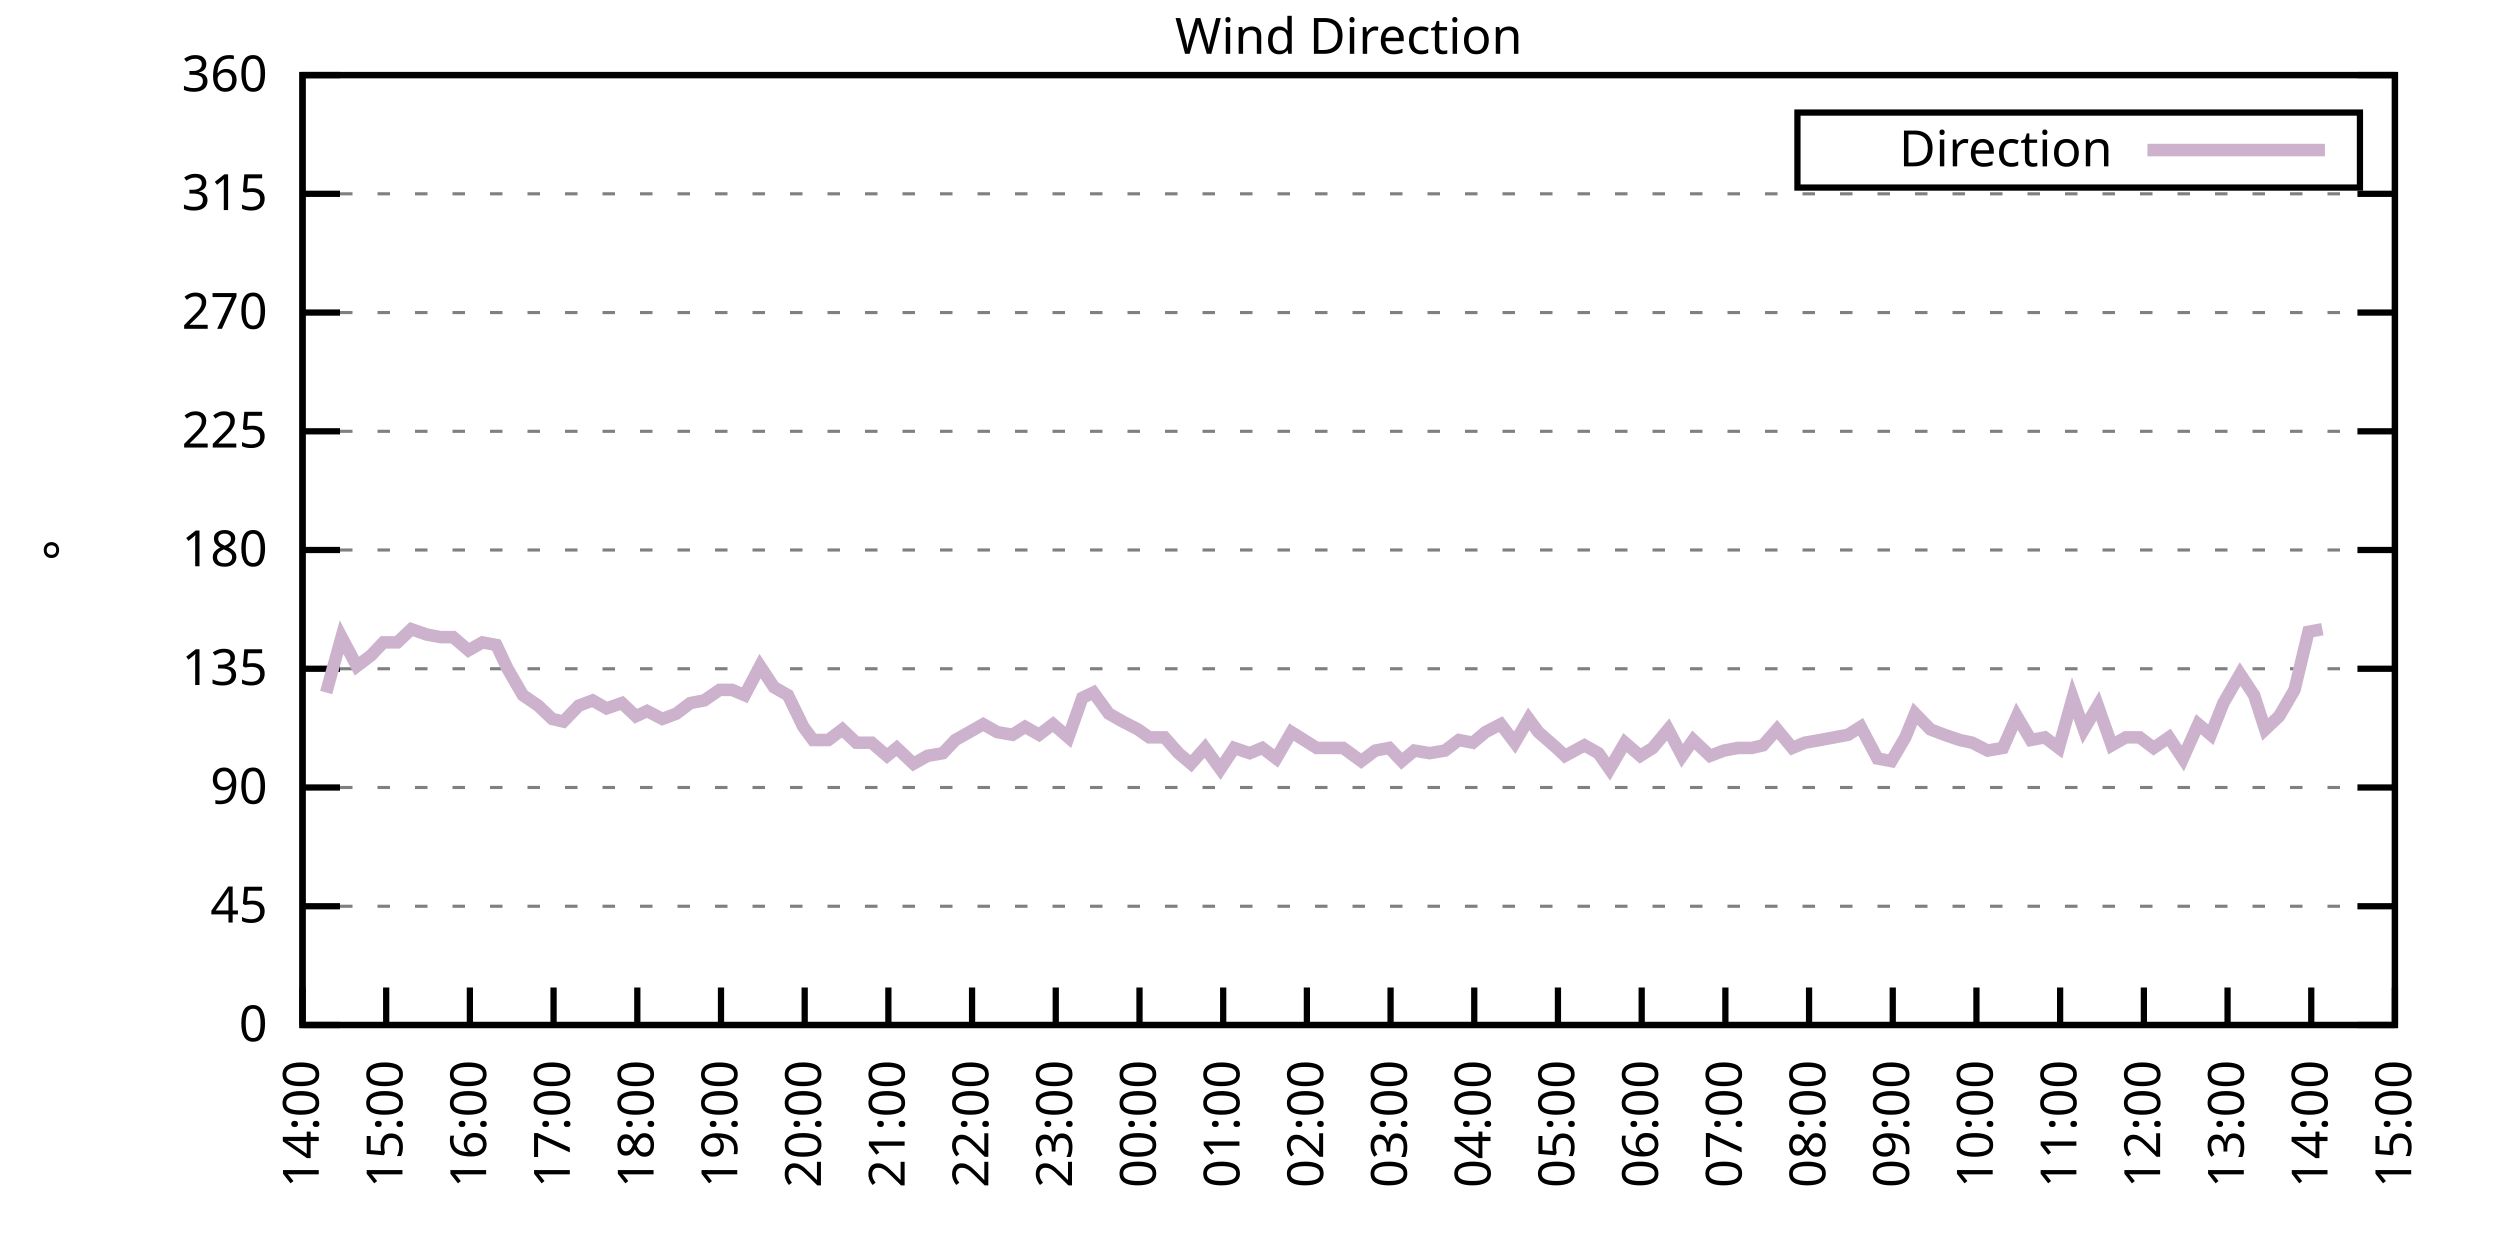
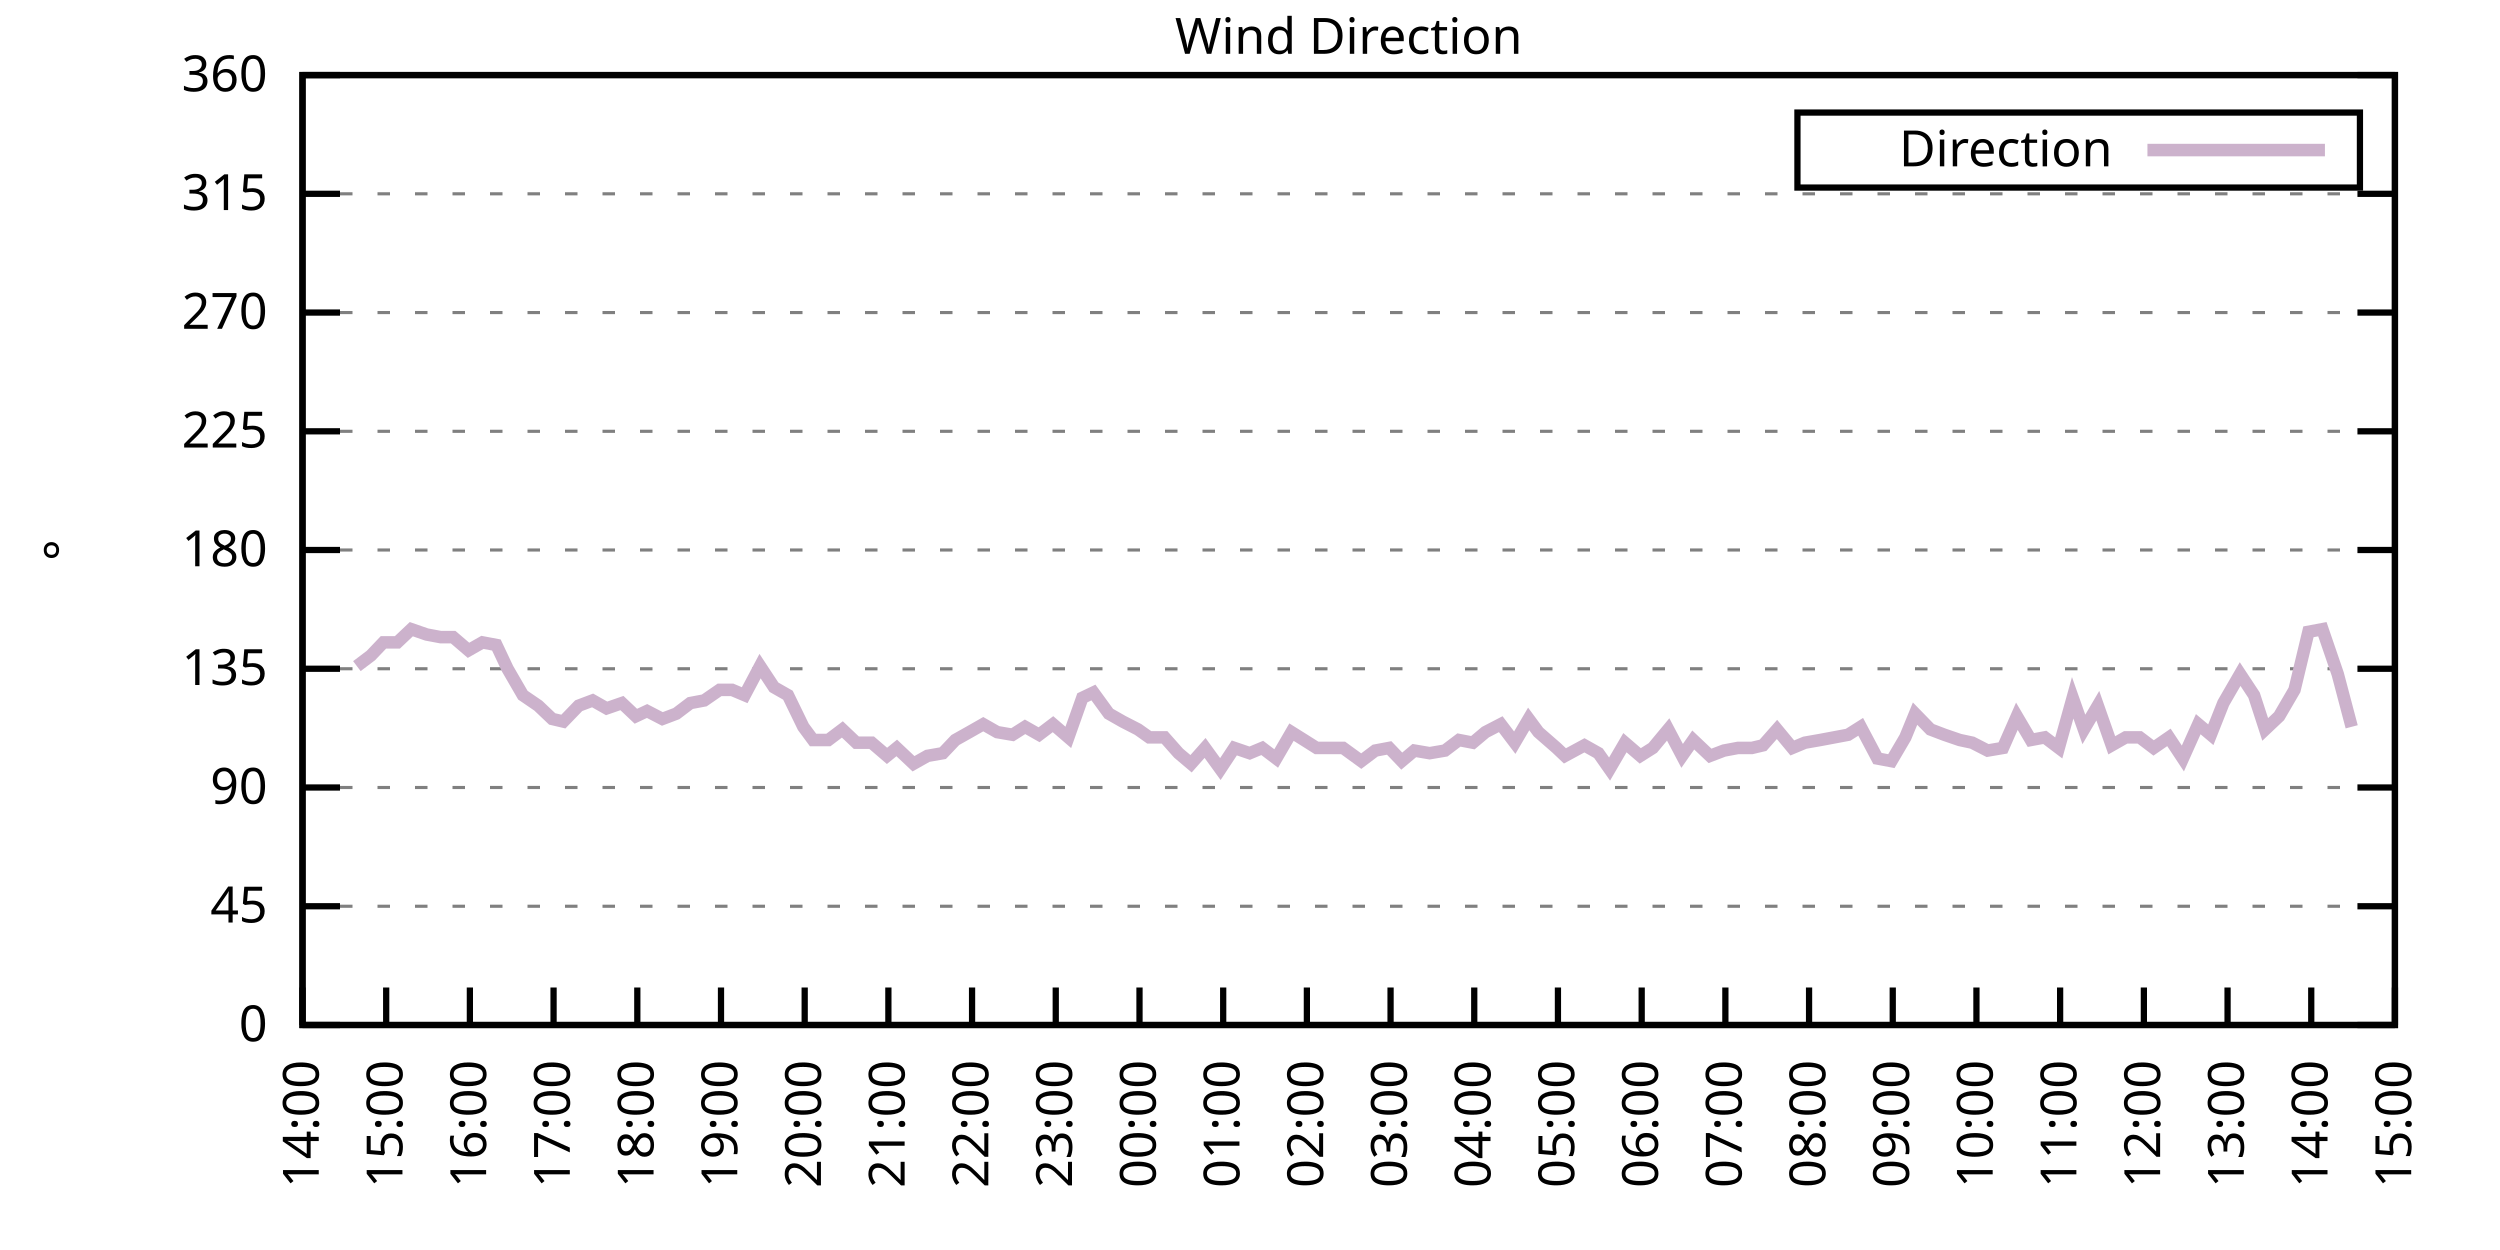
<svg xmlns="http://www.w3.org/2000/svg" xmlns:xlink="http://www.w3.org/1999/xlink" width="400" height="200" viewBox="0 0 400 200">
  <g id="gnuplot_canvas">
    <rect x="0" y="0" width="400" height="200" fill="none" />
    <defs>
      <circle id="gpDot" r="0.5" stroke-width="0.5" stroke="currentColor" />
      <path id="gpPt0" stroke-width="0.333" stroke="currentColor" d="M-1,0 h2 M0,-1 v2" />
      <path id="gpPt1" stroke-width="0.333" stroke="currentColor" d="M-1,-1 L1,1 M1,-1 L-1,1" />
      <path id="gpPt2" stroke-width="0.333" stroke="currentColor" d="M-1,0 L1,0 M0,-1 L0,1 M-1,-1 L1,1 M-1,1 L1,-1" />
      <rect id="gpPt3" stroke-width="0.333" stroke="currentColor" x="-1" y="-1" width="2" height="2" />
      <rect id="gpPt4" stroke-width="0.333" stroke="currentColor" fill="currentColor" x="-1" y="-1" width="2" height="2" />
      <circle id="gpPt5" stroke-width="0.333" stroke="currentColor" cx="0" cy="0" r="1" />
      <use xlink:href="#gpPt5" id="gpPt6" fill="currentColor" stroke="none" />
      <path id="gpPt7" stroke-width="0.333" stroke="currentColor" d="M0,-1.33 L-1.33,0.67 L1.33,0.67 z" />
      <use xlink:href="#gpPt7" id="gpPt8" fill="currentColor" stroke="none" />
      <use xlink:href="#gpPt7" id="gpPt9" stroke="currentColor" transform="rotate(180)" />
      <use xlink:href="#gpPt9" id="gpPt10" fill="currentColor" stroke="none" />
      <use xlink:href="#gpPt3" id="gpPt11" stroke="currentColor" transform="rotate(45)" />
      <use xlink:href="#gpPt11" id="gpPt12" fill="currentColor" stroke="none" />
      <path id="gpPt13" stroke-width="0.333" stroke="currentColor" d="M0,1.330 L1.265,0.411 L0.782,-1.067 L-0.782,-1.076 L-1.265,0.411 z" />
      <use xlink:href="#gpPt13" id="gpPt14" fill="currentColor" stroke="none" />
      <filter id="textbox" filterUnits="objectBoundingBox" x="0" y="0" height="1" width="1">
        <feFlood flood-color="white" flood-opacity="1" result="bgnd" />
        <feComposite in="SourceGraphic" in2="bgnd" operator="atop" />
      </filter>
      <filter id="greybox" filterUnits="objectBoundingBox" x="0" y="0" height="1" width="1">
        <feFlood flood-color="lightgrey" flood-opacity="1" result="grey" />
        <feComposite in="SourceGraphic" in2="grey" operator="atop" />
      </filter>
    </defs>
    <g fill="none" color="white" stroke="currentColor" stroke-width="1.00" stroke-linecap="butt" stroke-linejoin="miter">
</g>
    <g fill="none" color="black" stroke="currentColor" stroke-width="1.00" stroke-linecap="butt" stroke-linejoin="miter">
      <g stroke="none" shape-rendering="crispEdges">
        <polygon fill="rgb(255, 255, 255)" points="48.40,164.00 383.18,164.00 383.18,12.02 48.40,12.02 " />
      </g>
    </g>
    <g fill="none" color="black" stroke="currentColor" stroke-width="1.00" stroke-linecap="butt" stroke-linejoin="miter">
</g>
    <g fill="none" color="black" stroke="black" stroke-width="0.50" stroke-linecap="butt" stroke-linejoin="miter">
</g>
    <g fill="none" color="gray" stroke="currentColor" stroke-width="0.50" stroke-linecap="butt" stroke-linejoin="miter">
      <path stroke="gray" stroke-dasharray="2,4" class="gridline" d="M48.40,164.00 L383.19,164.00  " />
    </g>
    <g fill="none" color="gray" stroke="gray" stroke-width="1.00" stroke-linecap="butt" stroke-linejoin="miter">
</g>
    <g fill="none" color="black" stroke="currentColor" stroke-width="1.00" stroke-linecap="butt" stroke-linejoin="miter">
      <path stroke="black" d="M48.40,164.00 L54.40,164.00 M383.19,164.00 L377.19,164.00  " />
      <g transform="translate(42.80,166.60)" stroke="none" fill="black" font-family="Sans" font-size="8.00" text-anchor="end">
        <text>
          <tspan font-family="Sans"> 0</tspan>
        </text>
      </g>
    </g>
    <g fill="none" color="black" stroke="currentColor" stroke-width="1.00" stroke-linecap="butt" stroke-linejoin="miter">
</g>
    <g fill="none" color="black" stroke="black" stroke-width="0.50" stroke-linecap="butt" stroke-linejoin="miter">
</g>
    <g fill="none" color="gray" stroke="currentColor" stroke-width="0.50" stroke-linecap="butt" stroke-linejoin="miter">
      <path stroke="gray" stroke-dasharray="2,4" class="gridline" d="M48.40,145.00 L383.19,145.00  " />
    </g>
    <g fill="none" color="gray" stroke="gray" stroke-width="1.00" stroke-linecap="butt" stroke-linejoin="miter">
</g>
    <g fill="none" color="black" stroke="currentColor" stroke-width="1.00" stroke-linecap="butt" stroke-linejoin="miter">
      <path stroke="black" d="M48.40,145.00 L54.40,145.00 M383.19,145.00 L377.19,145.00  " />
      <g transform="translate(42.80,147.60)" stroke="none" fill="black" font-family="Sans" font-size="8.00" text-anchor="end">
        <text>
          <tspan font-family="Sans"> 45</tspan>
        </text>
      </g>
    </g>
    <g fill="none" color="black" stroke="currentColor" stroke-width="1.00" stroke-linecap="butt" stroke-linejoin="miter">
</g>
    <g fill="none" color="black" stroke="black" stroke-width="0.50" stroke-linecap="butt" stroke-linejoin="miter">
</g>
    <g fill="none" color="gray" stroke="currentColor" stroke-width="0.50" stroke-linecap="butt" stroke-linejoin="miter">
      <path stroke="gray" stroke-dasharray="2,4" class="gridline" d="M48.40,126.00 L383.19,126.00  " />
    </g>
    <g fill="none" color="gray" stroke="gray" stroke-width="1.00" stroke-linecap="butt" stroke-linejoin="miter">
</g>
    <g fill="none" color="black" stroke="currentColor" stroke-width="1.00" stroke-linecap="butt" stroke-linejoin="miter">
      <path stroke="black" d="M48.40,126.00 L54.40,126.00 M383.19,126.00 L377.19,126.00  " />
      <g transform="translate(42.80,128.60)" stroke="none" fill="black" font-family="Sans" font-size="8.00" text-anchor="end">
        <text>
          <tspan font-family="Sans"> 90</tspan>
        </text>
      </g>
    </g>
    <g fill="none" color="black" stroke="currentColor" stroke-width="1.00" stroke-linecap="butt" stroke-linejoin="miter">
</g>
    <g fill="none" color="black" stroke="black" stroke-width="0.50" stroke-linecap="butt" stroke-linejoin="miter">
</g>
    <g fill="none" color="gray" stroke="currentColor" stroke-width="0.50" stroke-linecap="butt" stroke-linejoin="miter">
      <path stroke="gray" stroke-dasharray="2,4" class="gridline" d="M48.40,107.00 L383.19,107.00  " />
    </g>
    <g fill="none" color="gray" stroke="gray" stroke-width="1.00" stroke-linecap="butt" stroke-linejoin="miter">
</g>
    <g fill="none" color="black" stroke="currentColor" stroke-width="1.00" stroke-linecap="butt" stroke-linejoin="miter">
      <path stroke="black" d="M48.40,107.00 L54.40,107.00 M383.19,107.00 L377.19,107.00  " />
      <g transform="translate(42.80,109.60)" stroke="none" fill="black" font-family="Sans" font-size="8.00" text-anchor="end">
        <text>
          <tspan font-family="Sans"> 135</tspan>
        </text>
      </g>
    </g>
    <g fill="none" color="black" stroke="currentColor" stroke-width="1.00" stroke-linecap="butt" stroke-linejoin="miter">
</g>
    <g fill="none" color="black" stroke="black" stroke-width="0.50" stroke-linecap="butt" stroke-linejoin="miter">
</g>
    <g fill="none" color="gray" stroke="currentColor" stroke-width="0.50" stroke-linecap="butt" stroke-linejoin="miter">
      <path stroke="gray" stroke-dasharray="2,4" class="gridline" d="M48.40,88.00 L383.19,88.00  " />
    </g>
    <g fill="none" color="gray" stroke="gray" stroke-width="1.00" stroke-linecap="butt" stroke-linejoin="miter">
</g>
    <g fill="none" color="black" stroke="currentColor" stroke-width="1.00" stroke-linecap="butt" stroke-linejoin="miter">
      <path stroke="black" d="M48.40,88.00 L54.40,88.00 M383.19,88.00 L377.19,88.00  " />
      <g transform="translate(42.80,90.60)" stroke="none" fill="black" font-family="Sans" font-size="8.00" text-anchor="end">
        <text>
          <tspan font-family="Sans"> 180</tspan>
        </text>
      </g>
    </g>
    <g fill="none" color="black" stroke="currentColor" stroke-width="1.00" stroke-linecap="butt" stroke-linejoin="miter">
</g>
    <g fill="none" color="black" stroke="black" stroke-width="0.50" stroke-linecap="butt" stroke-linejoin="miter">
</g>
    <g fill="none" color="gray" stroke="currentColor" stroke-width="0.50" stroke-linecap="butt" stroke-linejoin="miter">
      <path stroke="gray" stroke-dasharray="2,4" class="gridline" d="M48.40,69.01 L383.19,69.01  " />
    </g>
    <g fill="none" color="gray" stroke="gray" stroke-width="1.00" stroke-linecap="butt" stroke-linejoin="miter">
</g>
    <g fill="none" color="black" stroke="currentColor" stroke-width="1.00" stroke-linecap="butt" stroke-linejoin="miter">
      <path stroke="black" d="M48.40,69.01 L54.40,69.01 M383.19,69.01 L377.19,69.01  " />
      <g transform="translate(42.80,71.61)" stroke="none" fill="black" font-family="Sans" font-size="8.00" text-anchor="end">
        <text>
          <tspan font-family="Sans"> 225</tspan>
        </text>
      </g>
    </g>
    <g fill="none" color="black" stroke="currentColor" stroke-width="1.00" stroke-linecap="butt" stroke-linejoin="miter">
</g>
    <g fill="none" color="black" stroke="black" stroke-width="0.50" stroke-linecap="butt" stroke-linejoin="miter">
</g>
    <g fill="none" color="gray" stroke="currentColor" stroke-width="0.50" stroke-linecap="butt" stroke-linejoin="miter">
      <path stroke="gray" stroke-dasharray="2,4" class="gridline" d="M48.40,50.01 L383.19,50.01  " />
    </g>
    <g fill="none" color="gray" stroke="gray" stroke-width="1.00" stroke-linecap="butt" stroke-linejoin="miter">
</g>
    <g fill="none" color="black" stroke="currentColor" stroke-width="1.00" stroke-linecap="butt" stroke-linejoin="miter">
      <path stroke="black" d="M48.40,50.01 L54.40,50.01 M383.19,50.01 L377.19,50.01  " />
      <g transform="translate(42.80,52.61)" stroke="none" fill="black" font-family="Sans" font-size="8.00" text-anchor="end">
        <text>
          <tspan font-family="Sans"> 270</tspan>
        </text>
      </g>
    </g>
    <g fill="none" color="black" stroke="currentColor" stroke-width="1.00" stroke-linecap="butt" stroke-linejoin="miter">
</g>
    <g fill="none" color="black" stroke="black" stroke-width="0.50" stroke-linecap="butt" stroke-linejoin="miter">
</g>
    <g fill="none" color="gray" stroke="currentColor" stroke-width="0.50" stroke-linecap="butt" stroke-linejoin="miter">
      <path stroke="gray" stroke-dasharray="2,4" class="gridline" d="M48.40,31.01 L383.19,31.01  " />
    </g>
    <g fill="none" color="gray" stroke="gray" stroke-width="1.00" stroke-linecap="butt" stroke-linejoin="miter">
</g>
    <g fill="none" color="black" stroke="currentColor" stroke-width="1.00" stroke-linecap="butt" stroke-linejoin="miter">
      <path stroke="black" d="M48.40,31.01 L54.40,31.01 M383.19,31.01 L377.19,31.01  " />
      <g transform="translate(42.80,33.61)" stroke="none" fill="black" font-family="Sans" font-size="8.00" text-anchor="end">
        <text>
          <tspan font-family="Sans"> 315</tspan>
        </text>
      </g>
    </g>
    <g fill="none" color="black" stroke="currentColor" stroke-width="1.00" stroke-linecap="butt" stroke-linejoin="miter">
</g>
    <g fill="none" color="black" stroke="black" stroke-width="0.50" stroke-linecap="butt" stroke-linejoin="miter">
</g>
    <g fill="none" color="gray" stroke="currentColor" stroke-width="0.50" stroke-linecap="butt" stroke-linejoin="miter">
      <path stroke="gray" stroke-dasharray="2,4" class="gridline" d="M48.40,12.01 L383.19,12.01  " />
    </g>
    <g fill="none" color="gray" stroke="gray" stroke-width="1.00" stroke-linecap="butt" stroke-linejoin="miter">
</g>
    <g fill="none" color="black" stroke="currentColor" stroke-width="1.00" stroke-linecap="butt" stroke-linejoin="miter">
      <path stroke="black" d="M48.40,12.01 L54.40,12.01 M383.19,12.01 L377.19,12.01  " />
      <g transform="translate(42.80,14.61)" stroke="none" fill="black" font-family="Sans" font-size="8.00" text-anchor="end">
        <text>
          <tspan font-family="Sans"> 360</tspan>
        </text>
      </g>
    </g>
    <g fill="none" color="black" stroke="currentColor" stroke-width="1.00" stroke-linecap="butt" stroke-linejoin="miter">
      <path stroke="black" d="M48.40,164.00 L48.40,158.00  " />
      <g transform="translate(51.00,169.60) rotate(270.00)" stroke="none" fill="black" font-family="Sans" font-size="8.00" text-anchor="end">
        <text>
          <tspan font-family="Sans">14:00</tspan>
        </text>
      </g>
    </g>
    <g fill="none" color="black" stroke="currentColor" stroke-width="1.00" stroke-linecap="butt" stroke-linejoin="miter">
      <path stroke="black" d="M61.79,164.00 L61.79,158.00  " />
      <g transform="translate(64.39,169.60) rotate(270.00)" stroke="none" fill="black" font-family="Sans" font-size="8.00" text-anchor="end">
        <text>
          <tspan font-family="Sans">15:00</tspan>
        </text>
      </g>
    </g>
    <g fill="none" color="black" stroke="currentColor" stroke-width="1.00" stroke-linecap="butt" stroke-linejoin="miter">
      <path stroke="black" d="M75.18,164.00 L75.18,158.00  " />
      <g transform="translate(77.78,169.60) rotate(270.00)" stroke="none" fill="black" font-family="Sans" font-size="8.00" text-anchor="end">
        <text>
          <tspan font-family="Sans">16:00</tspan>
        </text>
      </g>
    </g>
    <g fill="none" color="black" stroke="currentColor" stroke-width="1.00" stroke-linecap="butt" stroke-linejoin="miter">
      <path stroke="black" d="M88.57,164.00 L88.57,158.00  " />
      <g transform="translate(91.17,169.60) rotate(270.00)" stroke="none" fill="black" font-family="Sans" font-size="8.00" text-anchor="end">
        <text>
          <tspan font-family="Sans">17:00</tspan>
        </text>
      </g>
    </g>
    <g fill="none" color="black" stroke="currentColor" stroke-width="1.00" stroke-linecap="butt" stroke-linejoin="miter">
      <path stroke="black" d="M101.97,164.00 L101.97,158.00  " />
      <g transform="translate(104.57,169.60) rotate(270.00)" stroke="none" fill="black" font-family="Sans" font-size="8.00" text-anchor="end">
        <text>
          <tspan font-family="Sans">18:00</tspan>
        </text>
      </g>
    </g>
    <g fill="none" color="black" stroke="currentColor" stroke-width="1.00" stroke-linecap="butt" stroke-linejoin="miter">
      <path stroke="black" d="M115.36,164.00 L115.36,158.00  " />
      <g transform="translate(117.96,169.60) rotate(270.00)" stroke="none" fill="black" font-family="Sans" font-size="8.00" text-anchor="end">
        <text>
          <tspan font-family="Sans">19:00</tspan>
        </text>
      </g>
    </g>
    <g fill="none" color="black" stroke="currentColor" stroke-width="1.00" stroke-linecap="butt" stroke-linejoin="miter">
      <path stroke="black" d="M128.75,164.00 L128.75,158.00  " />
      <g transform="translate(131.35,169.60) rotate(270.00)" stroke="none" fill="black" font-family="Sans" font-size="8.00" text-anchor="end">
        <text>
          <tspan font-family="Sans">20:00</tspan>
        </text>
      </g>
    </g>
    <g fill="none" color="black" stroke="currentColor" stroke-width="1.00" stroke-linecap="butt" stroke-linejoin="miter">
      <path stroke="black" d="M142.14,164.00 L142.14,158.00  " />
      <g transform="translate(144.74,169.60) rotate(270.00)" stroke="none" fill="black" font-family="Sans" font-size="8.00" text-anchor="end">
        <text>
          <tspan font-family="Sans">21:00</tspan>
        </text>
      </g>
    </g>
    <g fill="none" color="black" stroke="currentColor" stroke-width="1.00" stroke-linecap="butt" stroke-linejoin="miter">
      <path stroke="black" d="M155.53,164.00 L155.53,158.00  " />
      <g transform="translate(158.13,169.60) rotate(270.00)" stroke="none" fill="black" font-family="Sans" font-size="8.00" text-anchor="end">
        <text>
          <tspan font-family="Sans">22:00</tspan>
        </text>
      </g>
    </g>
    <g fill="none" color="black" stroke="currentColor" stroke-width="1.00" stroke-linecap="butt" stroke-linejoin="miter">
      <path stroke="black" d="M168.92,164.00 L168.92,158.00  " />
      <g transform="translate(171.52,169.60) rotate(270.00)" stroke="none" fill="black" font-family="Sans" font-size="8.00" text-anchor="end">
        <text>
          <tspan font-family="Sans">23:00</tspan>
        </text>
      </g>
    </g>
    <g fill="none" color="black" stroke="currentColor" stroke-width="1.00" stroke-linecap="butt" stroke-linejoin="miter">
      <path stroke="black" d="M182.32,164.00 L182.32,158.00  " />
      <g transform="translate(184.92,169.60) rotate(270.00)" stroke="none" fill="black" font-family="Sans" font-size="8.00" text-anchor="end">
        <text>
          <tspan font-family="Sans">00:00</tspan>
        </text>
      </g>
    </g>
    <g fill="none" color="black" stroke="currentColor" stroke-width="1.00" stroke-linecap="butt" stroke-linejoin="miter">
      <path stroke="black" d="M195.71,164.00 L195.71,158.00  " />
      <g transform="translate(198.31,169.60) rotate(270.00)" stroke="none" fill="black" font-family="Sans" font-size="8.00" text-anchor="end">
        <text>
          <tspan font-family="Sans">01:00</tspan>
        </text>
      </g>
    </g>
    <g fill="none" color="black" stroke="currentColor" stroke-width="1.00" stroke-linecap="butt" stroke-linejoin="miter">
      <path stroke="black" d="M209.10,164.00 L209.10,158.00  " />
      <g transform="translate(211.70,169.60) rotate(270.00)" stroke="none" fill="black" font-family="Sans" font-size="8.00" text-anchor="end">
        <text>
          <tspan font-family="Sans">02:00</tspan>
        </text>
      </g>
    </g>
    <g fill="none" color="black" stroke="currentColor" stroke-width="1.00" stroke-linecap="butt" stroke-linejoin="miter">
      <path stroke="black" d="M222.49,164.00 L222.49,158.00  " />
      <g transform="translate(225.09,169.60) rotate(270.00)" stroke="none" fill="black" font-family="Sans" font-size="8.00" text-anchor="end">
        <text>
          <tspan font-family="Sans">03:00</tspan>
        </text>
      </g>
    </g>
    <g fill="none" color="black" stroke="currentColor" stroke-width="1.00" stroke-linecap="butt" stroke-linejoin="miter">
      <path stroke="black" d="M235.88,164.00 L235.88,158.00  " />
      <g transform="translate(238.48,169.60) rotate(270.00)" stroke="none" fill="black" font-family="Sans" font-size="8.00" text-anchor="end">
        <text>
          <tspan font-family="Sans">04:00</tspan>
        </text>
      </g>
    </g>
    <g fill="none" color="black" stroke="currentColor" stroke-width="1.00" stroke-linecap="butt" stroke-linejoin="miter">
      <path stroke="black" d="M249.27,164.00 L249.27,158.00  " />
      <g transform="translate(251.87,169.60) rotate(270.00)" stroke="none" fill="black" font-family="Sans" font-size="8.00" text-anchor="end">
        <text>
          <tspan font-family="Sans">05:00</tspan>
        </text>
      </g>
    </g>
    <g fill="none" color="black" stroke="currentColor" stroke-width="1.00" stroke-linecap="butt" stroke-linejoin="miter">
      <path stroke="black" d="M262.67,164.00 L262.67,158.00  " />
      <g transform="translate(265.27,169.60) rotate(270.00)" stroke="none" fill="black" font-family="Sans" font-size="8.00" text-anchor="end">
        <text>
          <tspan font-family="Sans">06:00</tspan>
        </text>
      </g>
    </g>
    <g fill="none" color="black" stroke="currentColor" stroke-width="1.00" stroke-linecap="butt" stroke-linejoin="miter">
      <path stroke="black" d="M276.06,164.00 L276.06,158.00  " />
      <g transform="translate(278.66,169.60) rotate(270.00)" stroke="none" fill="black" font-family="Sans" font-size="8.00" text-anchor="end">
        <text>
          <tspan font-family="Sans">07:00</tspan>
        </text>
      </g>
    </g>
    <g fill="none" color="black" stroke="currentColor" stroke-width="1.00" stroke-linecap="butt" stroke-linejoin="miter">
      <path stroke="black" d="M289.45,164.00 L289.45,158.00  " />
      <g transform="translate(292.05,169.60) rotate(270.00)" stroke="none" fill="black" font-family="Sans" font-size="8.00" text-anchor="end">
        <text>
          <tspan font-family="Sans">08:00</tspan>
        </text>
      </g>
    </g>
    <g fill="none" color="black" stroke="currentColor" stroke-width="1.00" stroke-linecap="butt" stroke-linejoin="miter">
      <path stroke="black" d="M302.84,164.00 L302.84,158.00  " />
      <g transform="translate(305.44,169.60) rotate(270.00)" stroke="none" fill="black" font-family="Sans" font-size="8.00" text-anchor="end">
        <text>
          <tspan font-family="Sans">09:00</tspan>
        </text>
      </g>
    </g>
    <g fill="none" color="black" stroke="currentColor" stroke-width="1.00" stroke-linecap="butt" stroke-linejoin="miter">
      <path stroke="black" d="M316.23,164.00 L316.23,158.00  " />
      <g transform="translate(318.83,169.60) rotate(270.00)" stroke="none" fill="black" font-family="Sans" font-size="8.00" text-anchor="end">
        <text>
          <tspan font-family="Sans">10:00</tspan>
        </text>
      </g>
    </g>
    <g fill="none" color="black" stroke="currentColor" stroke-width="1.00" stroke-linecap="butt" stroke-linejoin="miter">
      <path stroke="black" d="M329.62,164.00 L329.62,158.00  " />
      <g transform="translate(332.22,169.60) rotate(270.00)" stroke="none" fill="black" font-family="Sans" font-size="8.00" text-anchor="end">
        <text>
          <tspan font-family="Sans">11:00</tspan>
        </text>
      </g>
    </g>
    <g fill="none" color="black" stroke="currentColor" stroke-width="1.00" stroke-linecap="butt" stroke-linejoin="miter">
      <path stroke="black" d="M343.02,164.00 L343.02,158.00  " />
      <g transform="translate(345.62,169.60) rotate(270.00)" stroke="none" fill="black" font-family="Sans" font-size="8.00" text-anchor="end">
        <text>
          <tspan font-family="Sans">12:00</tspan>
        </text>
      </g>
    </g>
    <g fill="none" color="black" stroke="currentColor" stroke-width="1.00" stroke-linecap="butt" stroke-linejoin="miter">
      <path stroke="black" d="M356.41,164.00 L356.41,158.00  " />
      <g transform="translate(359.01,169.60) rotate(270.00)" stroke="none" fill="black" font-family="Sans" font-size="8.00" text-anchor="end">
        <text>
          <tspan font-family="Sans">13:00</tspan>
        </text>
      </g>
    </g>
    <g fill="none" color="black" stroke="currentColor" stroke-width="1.00" stroke-linecap="butt" stroke-linejoin="miter">
      <path stroke="black" d="M369.80,164.00 L369.80,158.00  " />
      <g transform="translate(372.40,169.60) rotate(270.00)" stroke="none" fill="black" font-family="Sans" font-size="8.00" text-anchor="end">
        <text>
          <tspan font-family="Sans">14:00</tspan>
        </text>
      </g>
    </g>
    <g fill="none" color="black" stroke="currentColor" stroke-width="1.00" stroke-linecap="butt" stroke-linejoin="miter">
      <path stroke="black" d="M383.19,164.00 L383.19,158.00  " />
      <g transform="translate(385.79,169.60) rotate(270.00)" stroke="none" fill="black" font-family="Sans" font-size="8.00" text-anchor="end">
        <text>
          <tspan font-family="Sans">15:00</tspan>
        </text>
      </g>
    </g>
    <g fill="none" color="black" stroke="currentColor" stroke-width="1.00" stroke-linecap="butt" stroke-linejoin="miter">
</g>
    <g fill="none" color="black" stroke="currentColor" stroke-width="1.00" stroke-linecap="butt" stroke-linejoin="miter">
      <path stroke="black" d="M48.40,12.01 L48.40,164.00 L383.19,164.00 L383.19,12.01 L48.40,12.01 Z  " />
    </g>
    <g fill="none" color="black" stroke="currentColor" stroke-width="1.00" stroke-linecap="butt" stroke-linejoin="miter">
</g>
    <g fill="none" color="black" stroke="currentColor" stroke-width="1.00" stroke-linecap="butt" stroke-linejoin="miter">
      <path stroke="black" d="M287.59,30.01 L287.59,18.01 L377.59,18.01 L377.59,30.01 L287.59,30.01 Z  " />
    </g>
    <g id="Wind_direction_plot_1">
      <g fill="none" color="white" stroke="black" stroke-width="2.00" stroke-linecap="butt" stroke-linejoin="miter">
</g>
      <g fill="none" color="black" stroke="currentColor" stroke-width="2.00" stroke-linecap="butt" stroke-linejoin="miter">
        <g transform="translate(337.99,26.61)" stroke="none" fill="black" font-family="Sans" font-size="8.00" text-anchor="end">
          <text>
            <tspan font-family="Sans">Direction</tspan>
          </text>
        </g>
      </g>
      <g fill="none" color="black" stroke="currentColor" stroke-width="2.00" stroke-linecap="butt" stroke-linejoin="miter">
-         <path stroke="rgb(204, 178, 204)" d="M343.59,24.01 L371.99,24.01 M52.19,110.80 L54.65,101.94 L57.10,106.58 L59.34,104.89 L61.35,102.78 L63.58,102.78   L65.81,100.67 L68.26,101.52 L70.50,101.94 L72.50,101.94 L74.96,104.05 L77.19,102.78 L79.42,103.20 L81.21,107.00   L83.66,111.23 L86.12,112.91 L88.35,115.03 L90.14,115.45 L92.59,112.91 L94.82,112.07 L97.06,113.34 L99.51,112.49   L101.74,114.60 L103.53,113.76 L105.98,115.03 L108.22,114.18 L110.45,112.49 L112.68,112.07 L115.13,110.38 L117.14,110.38   L119.15,111.23 L121.61,106.58 L123.84,109.96 L126.07,111.23 L128.53,116.29 L130.09,118.40 L132.54,118.40 L134.78,116.71   L137.01,118.83 L139.46,118.83 L141.92,120.94 L143.48,119.67 L146.16,122.20 L148.39,120.94 L150.85,120.51 L152.85,118.40   L155.09,117.14 L157.32,115.87 L159.55,117.14 L162.01,117.56 L164.01,116.29 L166.25,117.56 L168.48,115.87 L170.93,117.98   L173.17,111.65 L174.95,110.80 L177.41,114.18 L179.64,115.45 L182.09,116.71 L183.88,117.98 L186.33,117.98 L188.57,120.51   L190.57,122.20 L192.81,119.67 L195.26,123.05 L197.49,119.67 L199.95,120.51 L201.96,119.67 L204.19,121.36 L206.64,117.14   L208.65,118.40 L210.66,119.67 L213.12,119.67 L214.90,119.67 L217.80,121.78 L220.04,120.09 L222.27,119.67 L224.28,121.78   L226.29,120.09 L228.74,120.51 L231.20,120.09 L233.43,118.40 L235.66,118.83 L237.67,117.14 L240.12,115.87 L242.36,118.83   L244.59,115.03 L246.15,117.14 L249.05,119.67 L250.39,120.94 L253.51,119.25 L255.75,120.51 L257.53,123.05 L259.99,118.83   L262.44,120.94 L264.45,119.67 L266.91,116.71 L269.14,120.94 L270.92,118.40 L273.60,120.94 L275.83,120.09 L278.07,119.67   L280.30,119.67 L282.08,119.25 L284.32,116.71 L286.77,119.67 L288.78,118.83 L291.23,118.40 L293.47,117.98 L295.70,117.56   L297.71,116.29 L300.39,121.36 L302.62,121.78 L304.85,117.98 L306.41,114.18 L308.87,116.71 L311.10,117.56 L313.55,118.40   L315.56,118.83 L318.02,120.09 L320.47,119.67 L322.70,114.60 L324.94,118.40 L327.17,117.98 L329.40,119.67 L331.63,111.65   L333.42,116.71 L335.65,112.91 L337.88,119.25 L340.11,117.98 L342.35,117.98 L344.58,119.67 L347.03,117.98 L349.26,121.36   L351.72,115.87 L353.73,117.56 L355.74,112.49 L358.42,107.85 L360.65,111.23 L362.43,116.71 L364.66,114.60 L367.12,110.38   L369.35,101.09 L371.58,100.67  " />
+         <path stroke="rgb(204, 178, 204)" d="M343.59,24.01 L371.99,24.01 M57.10,106.58 L59.34,104.89 L61.35,102.78 L63.58,102.78 L65.81,100.67 L68.26,101.52   L70.50,101.94 L72.50,101.94 L74.96,104.05 L77.19,102.78 L79.42,103.20 L81.21,107.00 L83.66,111.23 L86.12,112.91   L88.35,115.03 L90.14,115.45 L92.59,112.91 L94.82,112.07 L97.06,113.34 L99.51,112.49 L101.74,114.60 L103.53,113.76   L105.98,115.03 L108.22,114.18 L110.45,112.49 L112.68,112.07 L115.13,110.38 L117.14,110.38 L119.15,111.23 L121.61,106.58   L123.84,109.96 L126.07,111.23 L128.53,116.29 L130.09,118.40 L132.54,118.40 L134.78,116.71 L137.01,118.83 L139.46,118.83   L141.92,120.94 L143.48,119.67 L146.16,122.20 L148.39,120.94 L150.85,120.51 L152.85,118.40 L155.09,117.14 L157.32,115.87   L159.55,117.14 L162.01,117.56 L164.01,116.29 L166.25,117.56 L168.48,115.87 L170.93,117.98 L173.17,111.65 L174.95,110.80   L177.41,114.18 L179.64,115.45 L182.09,116.71 L183.88,117.98 L186.33,117.98 L188.57,120.51 L190.57,122.20 L192.81,119.67   L195.26,123.05 L197.49,119.67 L199.95,120.51 L201.96,119.67 L204.19,121.36 L206.64,117.14 L208.65,118.40 L210.66,119.67   L213.12,119.67 L214.90,119.67 L217.80,121.78 L220.04,120.09 L222.27,119.67 L224.28,121.78 L226.29,120.09 L228.74,120.51   L231.20,120.09 L233.43,118.40 L235.66,118.83 L237.67,117.14 L240.12,115.87 L242.36,118.83 L244.59,115.03 L246.15,117.14   L249.05,119.67 L250.39,120.94 L253.51,119.25 L255.75,120.51 L257.53,123.05 L259.99,118.83 L262.44,120.94 L264.45,119.67   L266.91,116.71 L269.14,120.94 L270.92,118.40 L273.60,120.94 L275.83,120.09 L278.07,119.67 L280.30,119.67 L282.08,119.25   L284.32,116.71 L286.77,119.67 L288.78,118.83 L291.23,118.40 L293.47,117.98 L295.70,117.56 L297.71,116.29 L300.39,121.36   L302.62,121.78 L304.85,117.98 L306.41,114.18 L308.87,116.71 L311.10,117.56 L313.55,118.40 L315.56,118.83 L318.02,120.09   L320.47,119.67 L322.70,114.60 L324.94,118.40 L327.17,117.98 L329.40,119.67 L331.63,111.65 L333.42,116.71 L335.65,112.91   L337.88,119.25 L340.11,117.98 L342.35,117.98 L344.58,119.67 L347.03,117.98 L349.26,121.36 L351.72,115.87 L353.73,117.56   L355.74,112.49 L358.42,107.85 L360.65,111.23 L362.43,116.71 L364.66,114.60 L367.12,110.38 L369.35,101.09 L371.58,100.67   L374.04,107.85 L376.27,116.29  " />
      </g>
    </g>
    <g fill="none" color="black" stroke="currentColor" stroke-width="2.00" stroke-linecap="butt" stroke-linejoin="miter">
</g>
    <g fill="none" color="black" stroke="black" stroke-width="1.00" stroke-linecap="butt" stroke-linejoin="miter">
</g>
    <g fill="none" color="black" stroke="currentColor" stroke-width="1.00" stroke-linecap="butt" stroke-linejoin="miter">
      <path stroke="black" d="M48.40,12.01 L48.40,164.00 L383.19,164.00 L383.19,12.01 L48.40,12.01 Z  " />
      <g transform="translate(12.80,88.01) rotate(270.00)" stroke="none" fill="black" font-family="Sans" font-size="8.00" text-anchor="middle">
        <text>
          <tspan font-family="Sans">°</tspan>
        </text>
      </g>
    </g>
    <g fill="none" color="black" stroke="currentColor" stroke-width="1.00" stroke-linecap="butt" stroke-linejoin="miter">
</g>
    <g fill="none" color="black" stroke="currentColor" stroke-width="1.00" stroke-linecap="butt" stroke-linejoin="miter">
      <g transform="translate(215.79,8.61)" stroke="none" fill="black" font-family="Sans" font-size="8.00" text-anchor="middle">
        <text>
          <tspan font-family="Sans">Wind Direction</tspan>
        </text>
      </g>
    </g>
    <g fill="none" color="black" stroke="currentColor" stroke-width="1.00" stroke-linecap="butt" stroke-linejoin="miter">
</g>
  </g>
</svg>
